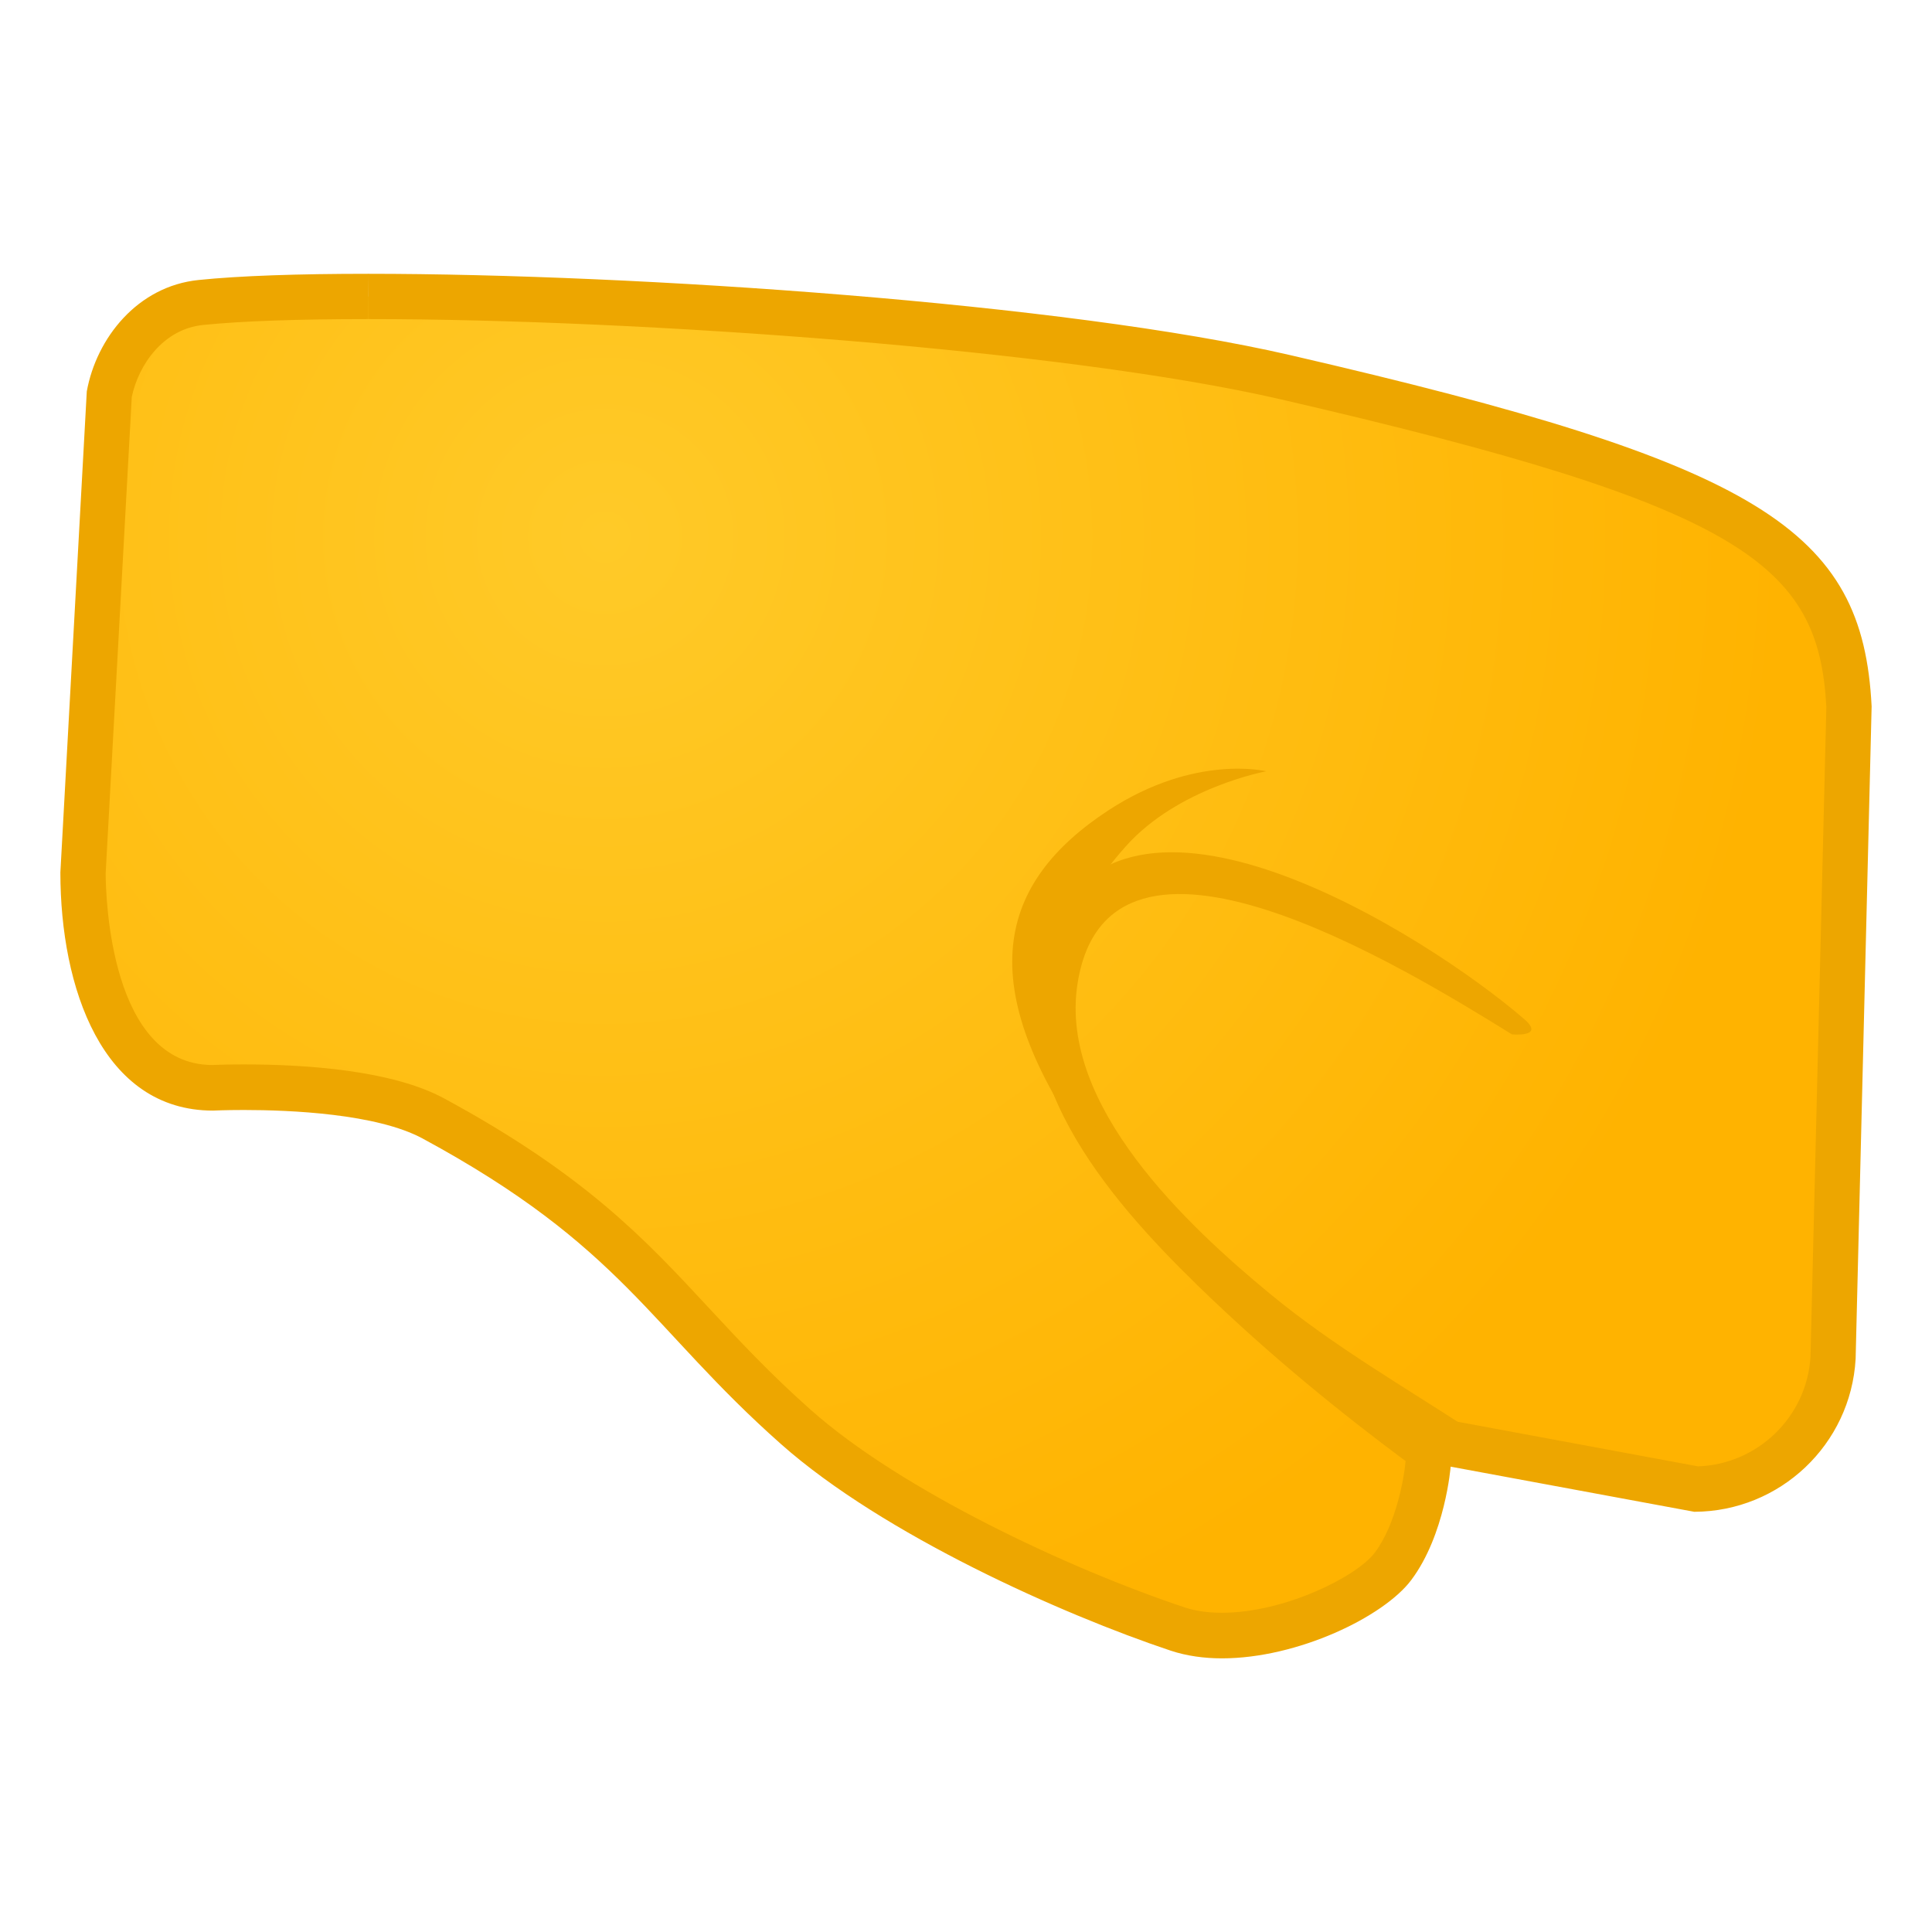
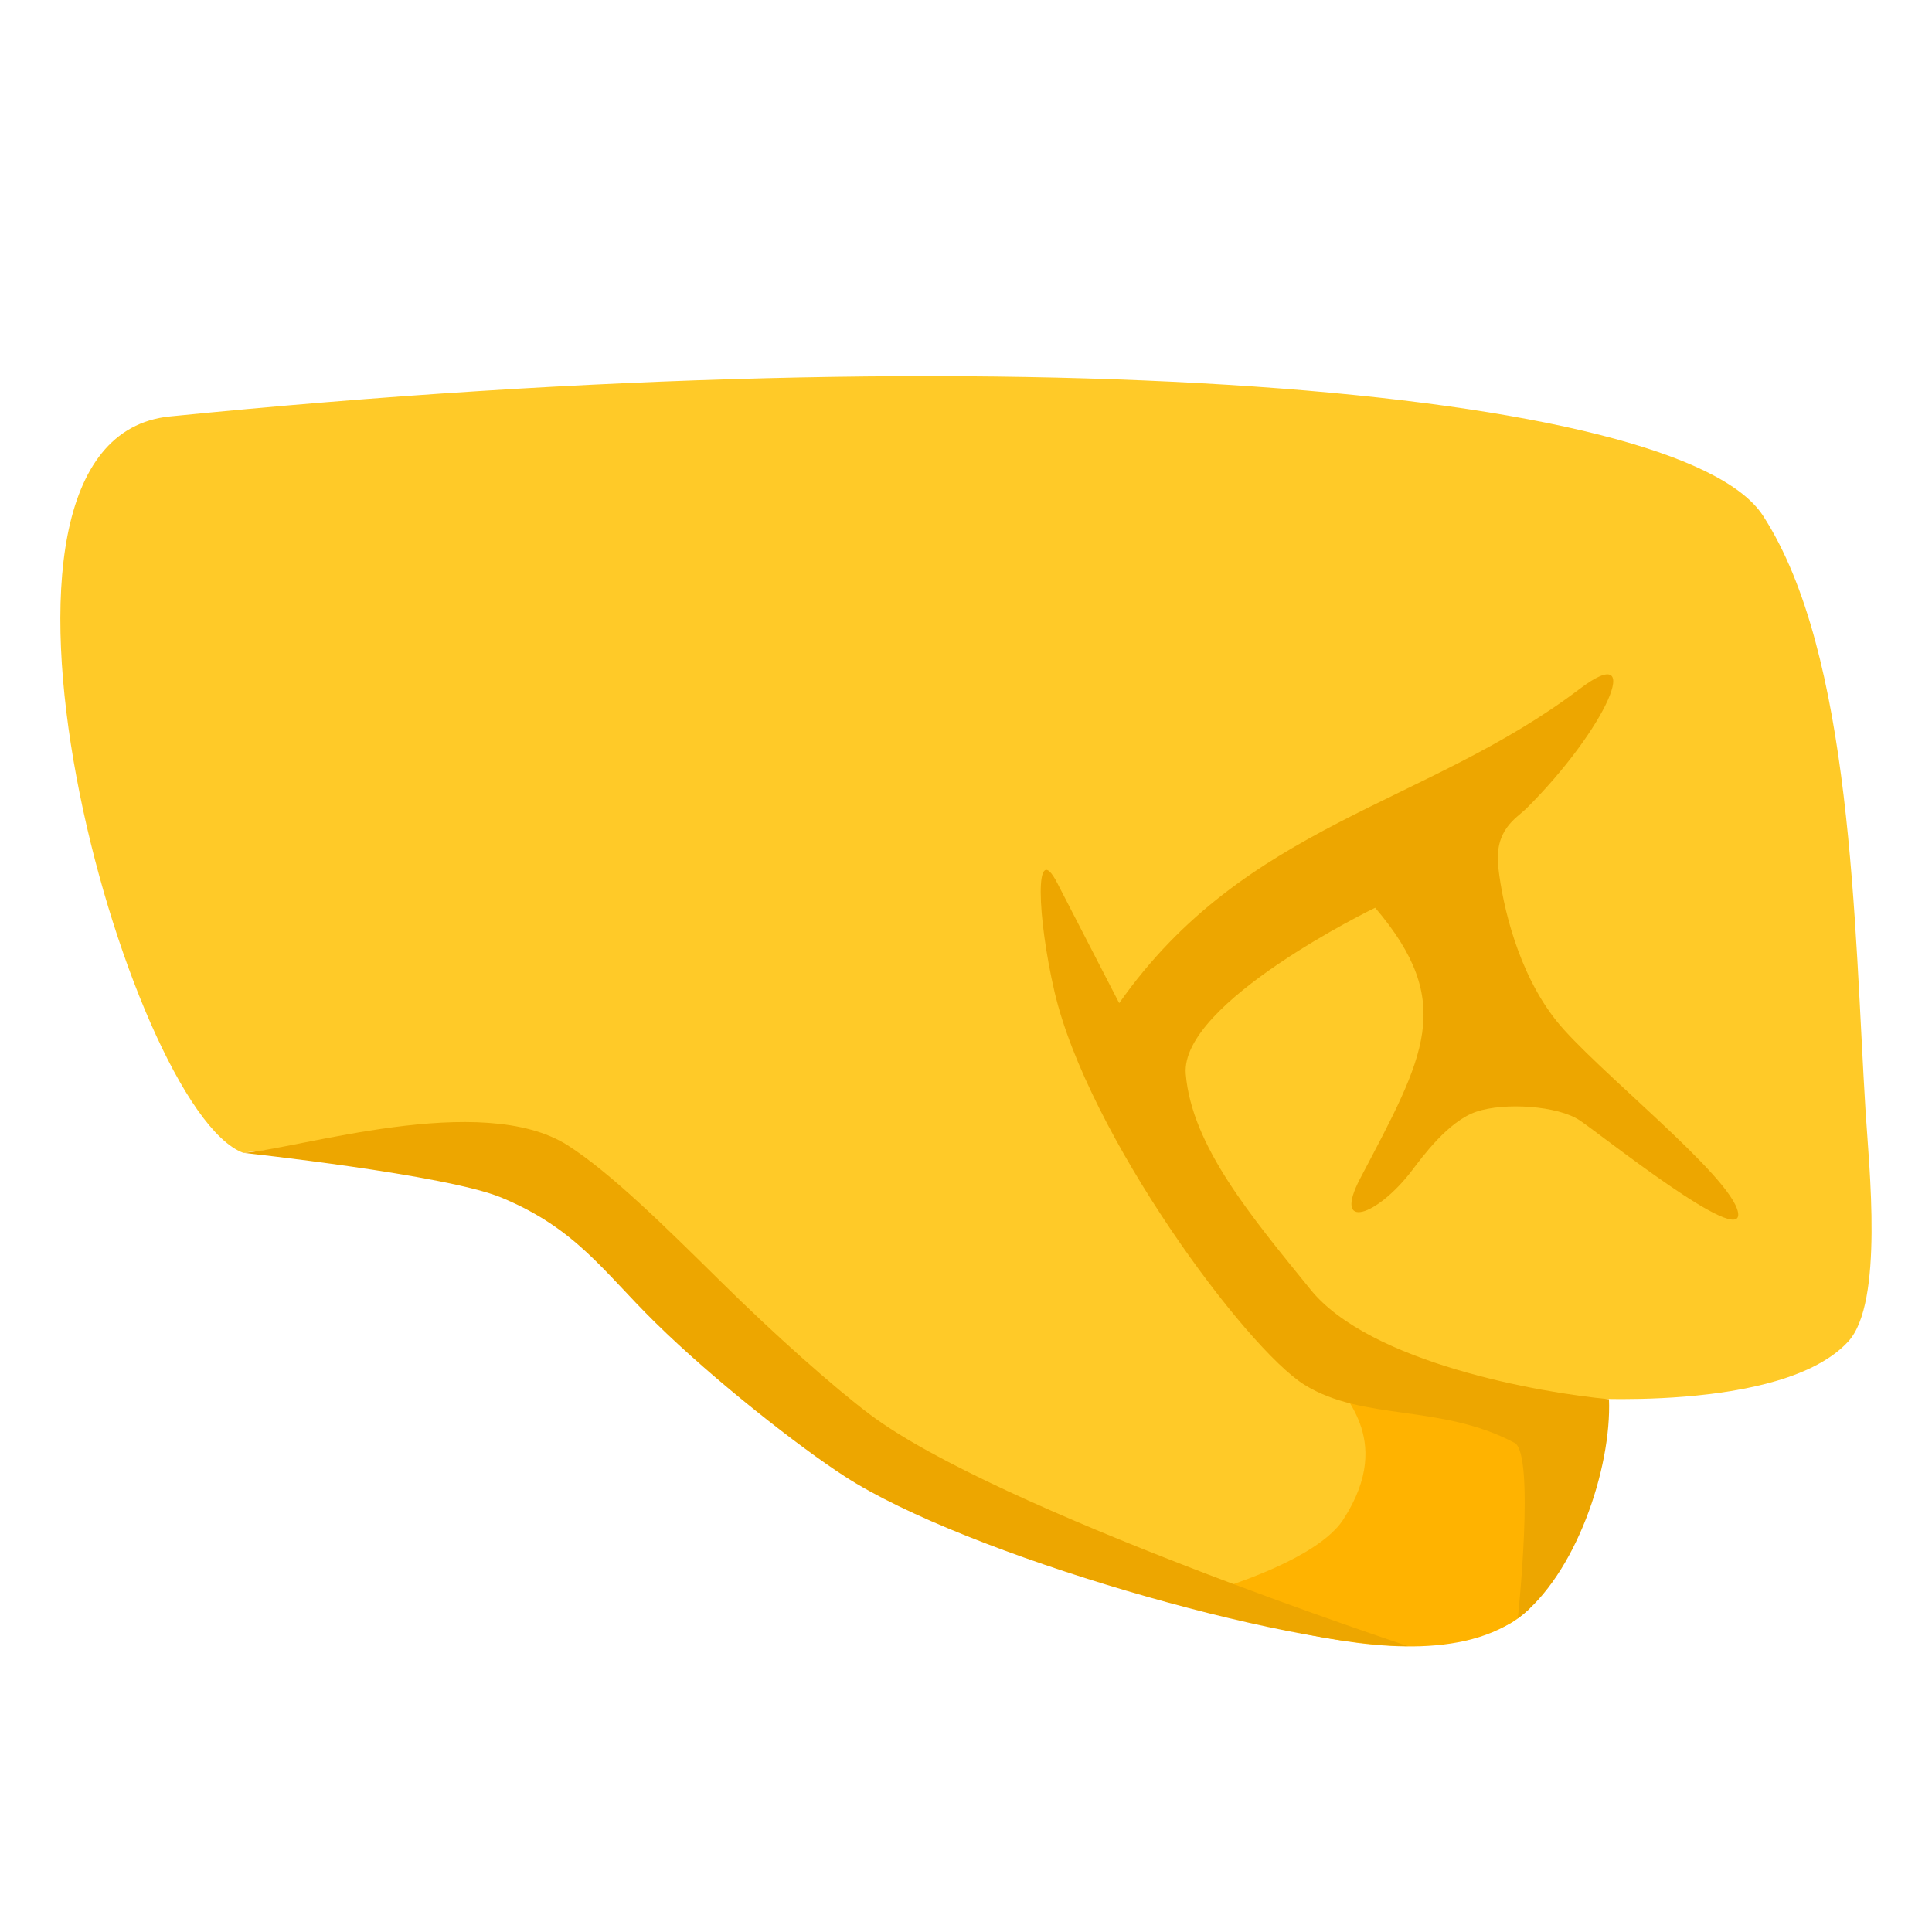
<svg xmlns="http://www.w3.org/2000/svg" enable-background="new 0 0 128 128" viewBox="0 0 128 128">
-   <radialGradient id="a" cx="40.09" cy="35.58" gradientUnits="userSpaceOnUse" r="78.16">
-     <stop offset="0" stop-color="#ffca28" />
-     <stop offset="1" stop-color="#ffb300" />
-   </radialGradient>
-   <path d="m80.96 108.36c-1.08 0-2.07-.14-2.93-.43-7.87-2.62-19.14-7.93-25.29-13.38-2.81-2.48-4.87-4.71-6.87-6.87-4.12-4.44-8.01-8.63-17.16-13.58-3.16-1.71-8.58-2.07-12.56-2.07-1.29 0-2.12.04-2.12.04-6.28 0-8.53-7.69-8.53-14.28l1.74-31.68c.52-2.7 2.63-5.73 6.07-6.07 2.59-.26 6.43-.4 11.09-.4 18.08 0 46.45 2.04 60.76 5.34 31.8 7.34 36.8 11.47 37.34 21.83l-1.06 43.17c-.28 4.78-4.25 8.58-9.07 8.67l-15.99-2.97c-.09-.02-.18-.03-.27-.03-.33 0-.65.11-.91.31-.34.26-.55.65-.58 1.07 0 .04-.36 4.12-2.31 6.73-1.41 1.88-6.53 4.6-11.35 4.6z" fill="url(#a)" />
+   <path d="m104.04 92.59s1.45 7.08-3.48 14.63c0 0-1.1 1.06-5.03 1.58-3.19.43-17.78-3.19-25.26-5.55-13.34-4.21-20.49-9.71-27.73-17.91-10.33-11.71-26.42-8.96-26.42-8.96-7.66-2.83-20.19-47.26-4.86-48.79 56.29-5.63 100.08-1.84 105.54 6.57 5.95 9.16 6.04 27.17 6.8 39.47.23 3.67 1.21 12.69-1.15 15.25-4.4 4.79-18.41 3.71-18.41 3.71z" fill="#ffca28" />
+   <path d="m88.74 91.49c2.81.37 12.57 1.69 14.17 2.95 2.71 2.13-.55 11.23-1.68 12.24-3.69 3.31-10.21 2.55-15.06 1.51-1.89-.4-8.24-2.09-8.24-2.09s8.94-2.17 11.06-5.42c3.62-5.57-.61-8.42-.25-9.19z" fill="#ffb300" />
  <g fill="#eda600">
-     <path d="m24.4 18.14v3c18 0 46.22 2.03 60.42 5.31 30.78 7.1 35.67 10.95 36.18 20.39l-1.05 43.06c-.25 3.97-3.49 7.11-7.45 7.25l-15.84-2.94c-.18-.03-.36-.05-.55-.05-.65 0-1.3.21-1.83.62-.67.52-1.1 1.3-1.17 2.14-.08.94-.61 4.06-2.02 5.94-1.2 1.6-5.99 3.99-10.14 3.99-.92 0-1.75-.12-2.45-.35-7.73-2.58-18.78-7.77-24.77-13.08-2.75-2.44-4.79-4.64-6.77-6.77-4.2-4.53-8.18-8.81-17.54-13.88-3.44-1.86-9.12-2.25-13.28-2.25-1.08 0-1.85.03-2.1.04-6.72-.05-7.03-11.06-7.04-12.69l1.73-31.57c.45-2.14 2.09-4.5 4.72-4.77 2.55-.26 6.33-.39 10.94-.39l.01-3m0 0c-4.63 0-8.52.13-11.24.41-4.05.41-6.77 3.85-7.41 7.38l-1.75 31.87c0 7.64 2.78 15.78 10.11 15.78 0 0 .8-.04 2.04-.04 3.06 0 8.8.24 11.85 1.89 13.27 7.18 15 12.5 23.75 20.25 6.77 6 18.65 11.29 25.81 13.68 1.06.35 2.21.51 3.4.51 5.02 0 10.72-2.76 12.54-5.19 2.25-3 2.61-7.51 2.61-7.51l16.14 2.99c5.68-.02 10.37-4.46 10.69-10.13l1.06-43.23c-.59-11.72-7.32-16.07-38.51-23.27-14.88-3.44-43.38-5.39-61.09-5.39z" />
-     <path d="m100.17 68.53c-7.1-4.4-26.79-16.52-28.79-3.3-1.21 8.01 7.24 15.94 12.8 20.52 4.15 3.42 8.88 6.15 13.39 9.09 1.48.97-3.11 2.95-4.54 1.89-3.96-2.95-8.78-6.79-13.72-11.6-5.9-5.75-13.26-14.21-9.93-23.07 4.87-12.95 25.16-.12 31.64 5.49 1.35 1.19-.85.98-.85.98z" />
-     <path d="m74.58 56.08c-3.85 4.33-6.74 10.11-1.44 19.57 1.1 1.97.44 2.54-.85.74-7.98-11.16-6.21-17.9 1.17-22.72 5.74-3.74 10.43-2.57 10.43-2.57s-5.83 1.07-9.31 4.98z" />
+     <path d="m103.09 67.6c-2.51-3.17-3.53-7.56-3.82-10.1s1.16-3.25 1.87-3.95c5.26-5.24 7.93-11.25 3.52-7.91-10.21 7.74-22.13 8.9-30.51 20.82 0 0-2.55-4.94-4.1-7.95s-1.32 2.3-.19 7.18c2.2 9.48 12.67 23.64 16.57 26.06 3.91 2.42 9.02 1.25 13.91 3.84 1.38.73.22 11.64.22 11.64 3.83-2.87 6.22-9.95 6.04-14.53-4.57-.42-15.85-2.41-19.78-7.27-3.93-4.85-7.86-9.51-8.26-14.27-.4-4.75 12.55-11.02 12.55-11.02 5.36 6.31 3.27 9.83-.99 17.93-1.86 3.54 1.11 2.51 3.41-.5.68-.89 2.42-3.3 4.29-3.92 1.88-.63 5.39-.39 6.83.57s10.92 8.53 10.5 6.11c-.43-2.42-9.55-9.56-12.06-12.73z" />
+     <path d="m93.28 109.06c-8.03 0-29.28-6.04-37.32-11.25-2.97-1.92-8.61-6.31-12.58-10.22-3.42-3.37-5.22-6.2-10.17-8.25-3.68-1.52-17.1-2.96-17.1-2.96 3.58-.23 15.79-4.14 21.5-.5 2.82 1.8 6.38 5.31 10.15 9.03 3.59 3.55 7.46 6.98 9.83 8.77 8.41 6.36 35.69 15.38 35.69 15.38z" />
  </g>
</svg>
